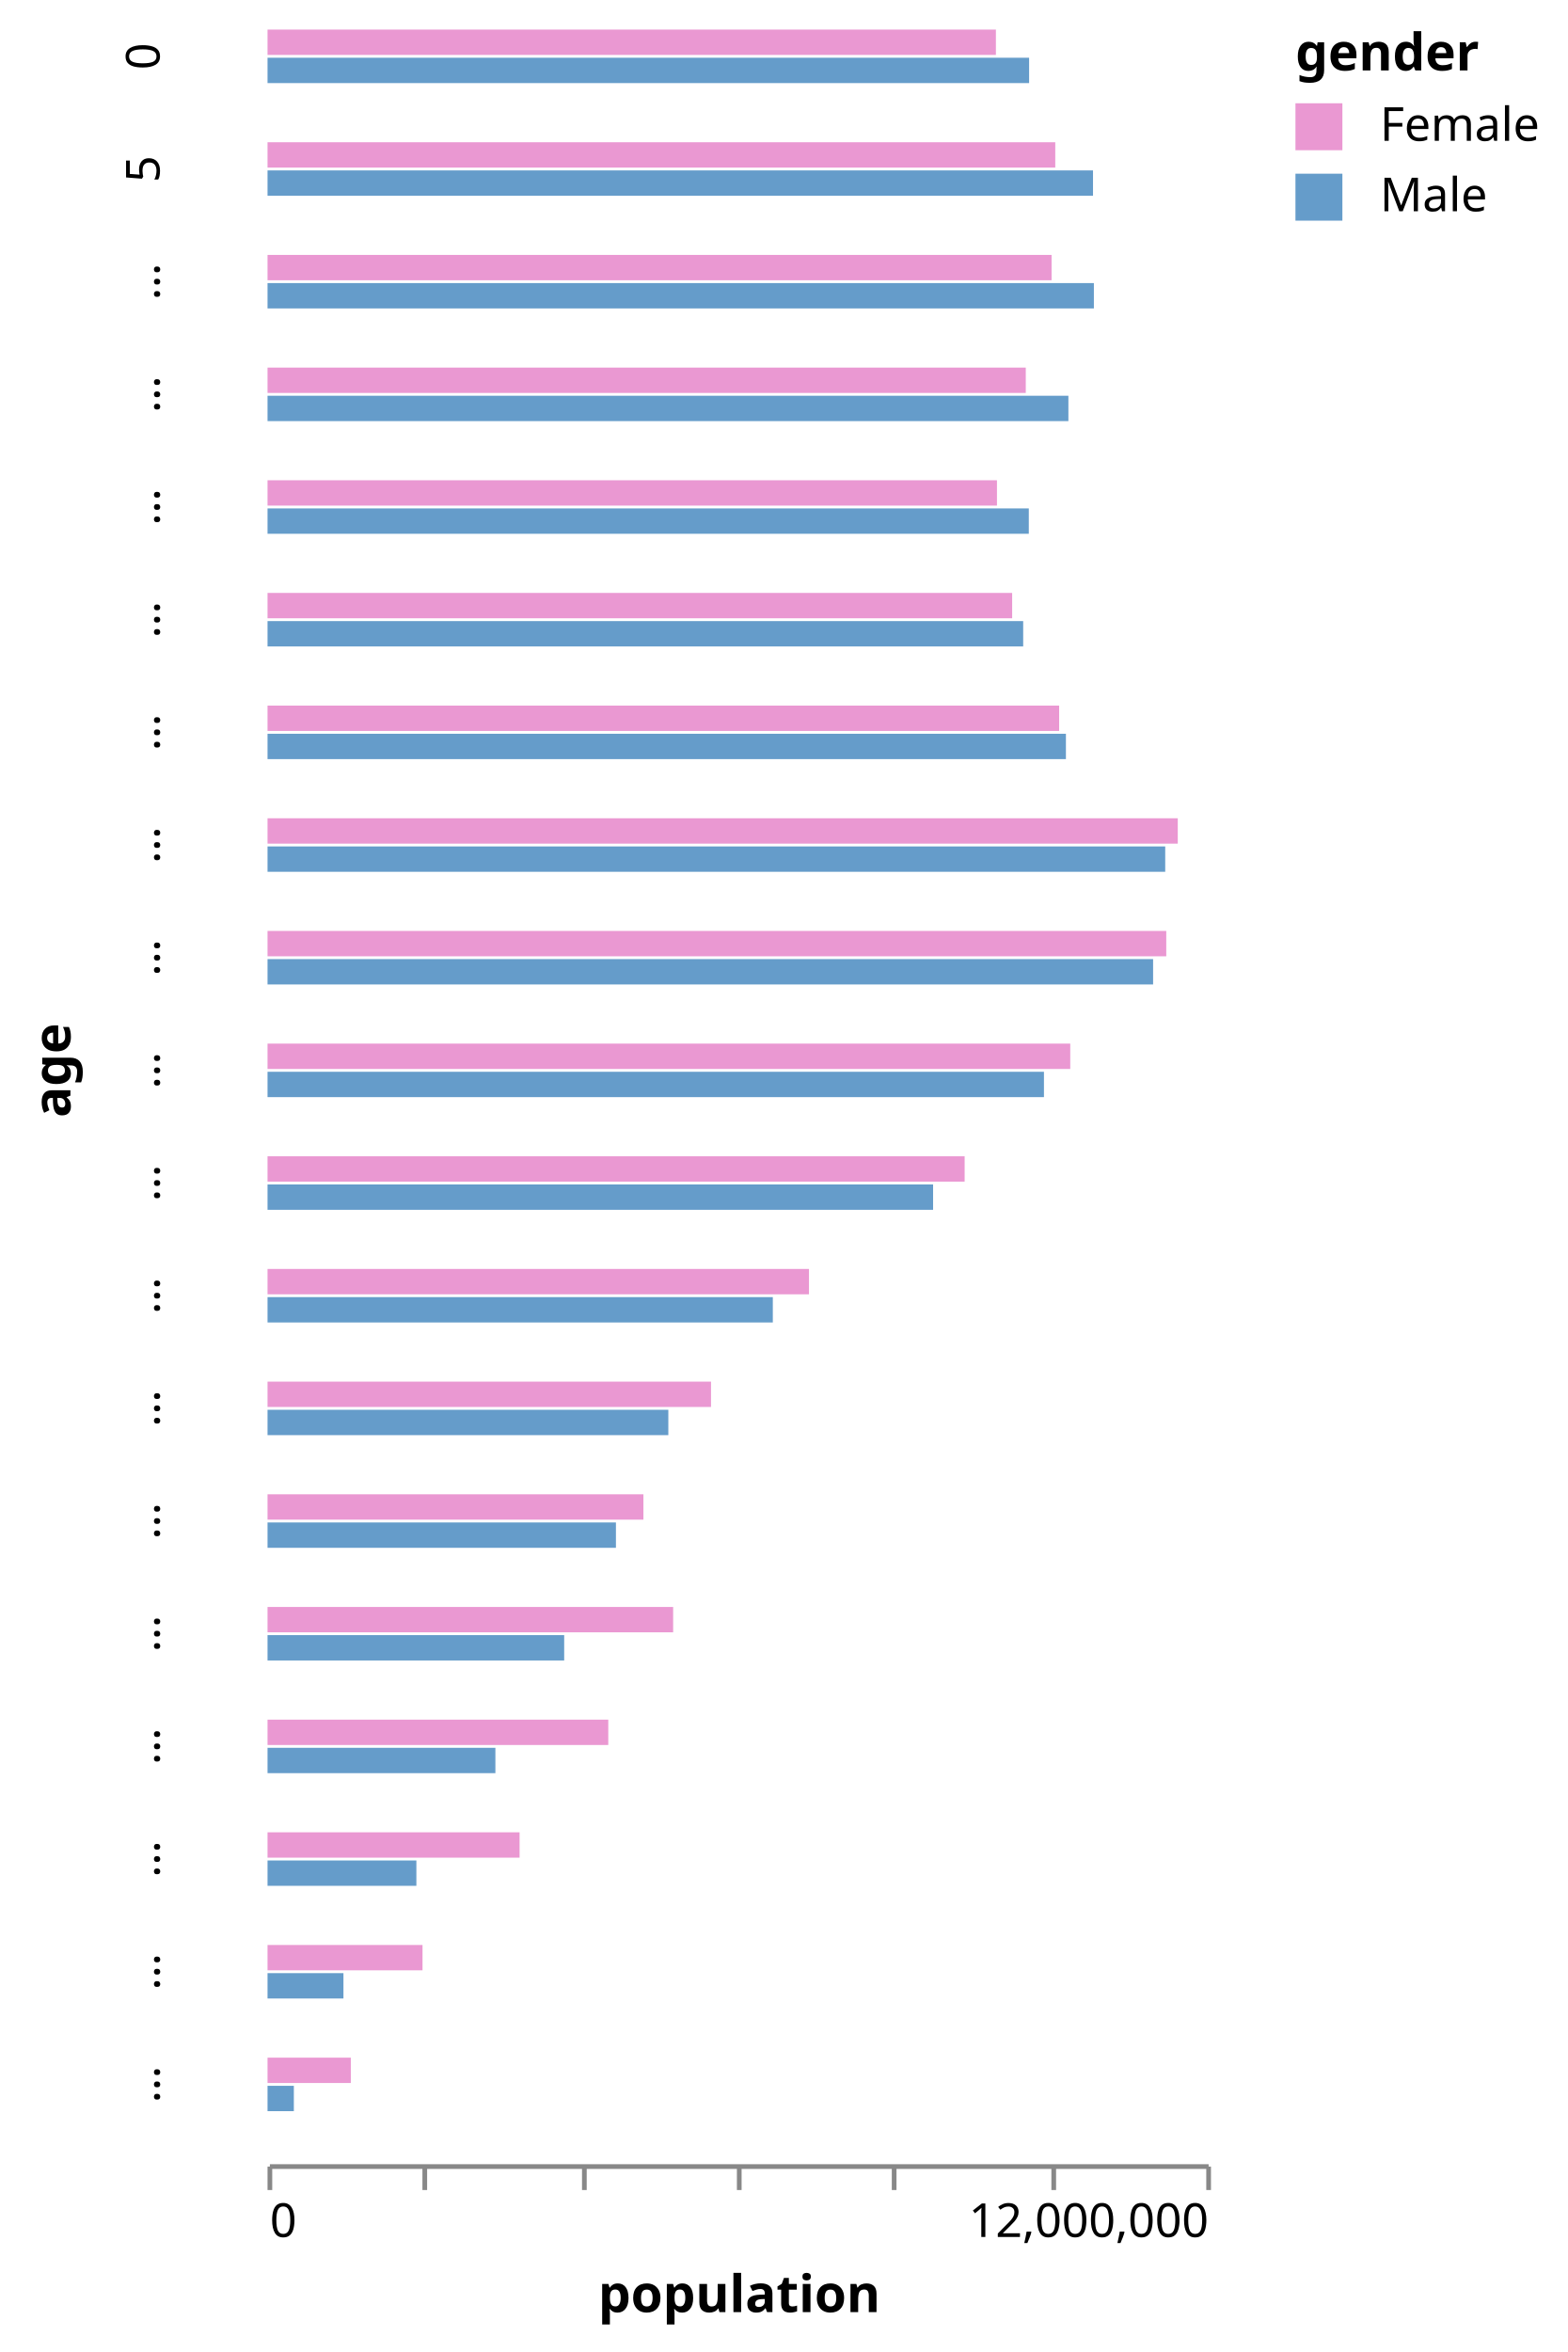
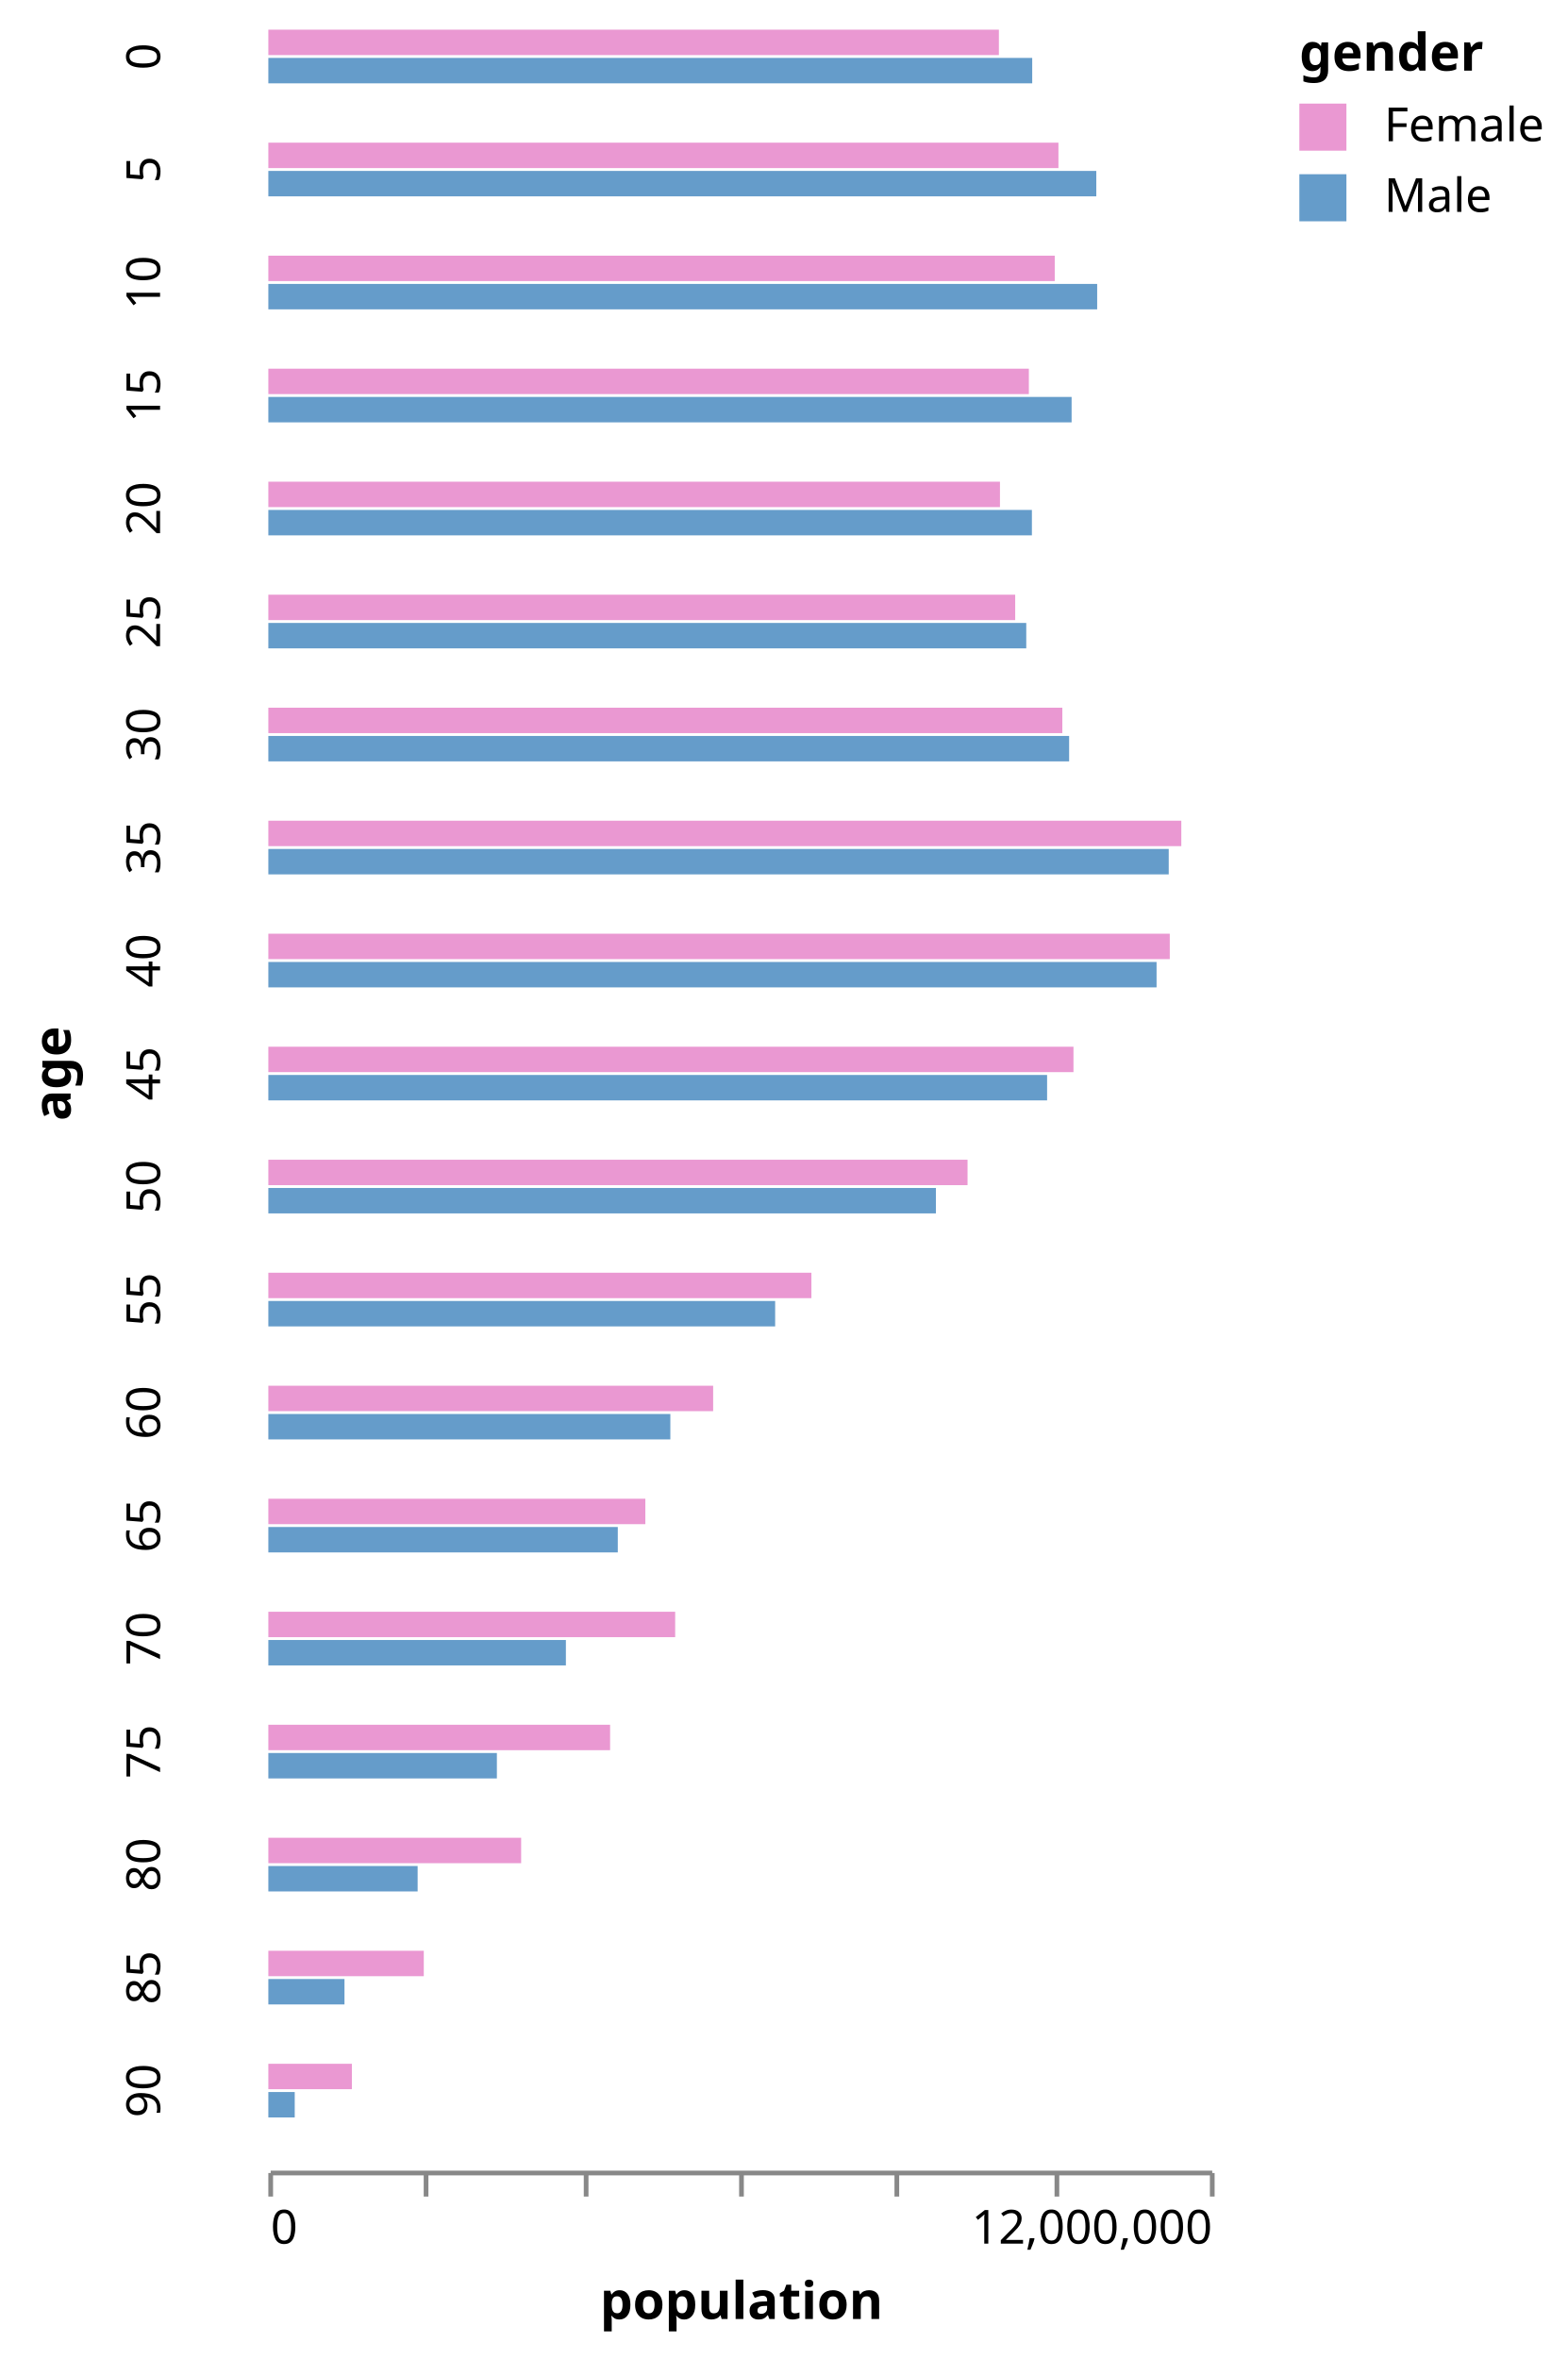
- <svg xmlns="http://www.w3.org/2000/svg" class="marks" width="334" height="501" viewBox="0 0 334 501" version="1.1">
+ <svg xmlns="http://www.w3.org/2000/svg" class="marks" width="333" height="501" viewBox="0 0 333 501" version="1.1">
  <g transform="translate(57,6)">
    <g class="mark-group role-frame root">
      <g transform="translate(0,0)">
        <path class="background" d="M0,0h0v0h0Z" style="fill: none;" />
        <g>
          <g class="mark-group role-row-title row_title">
            <g transform="translate(-42,222)">
              <path class="background" d="M0,0h0v0h0Z" style="fill: none;" />
              <g>
                <g class="mark-text role-row-title-text">
                  <text text-anchor="middle" transform="translate(0,0) rotate(270)" style="font: bold 11px sans-serif; fill: #000;">age</text>
                </g>
              </g>
            </g>
          </g>
          <g class="mark-group role-row-header row_header">
            <g transform="translate(-11,0)">
              <path class="background" d="M0,0h0v12h0Z" style="fill: none;" />
              <g>
                <g class="mark-text role-title" style="pointer-events: none;">
                  <text text-anchor="middle" transform="translate(-10,6) rotate(-90) translate(0,-2)" style="font: 10px sans-serif; fill: #000; opacity: 1;">0</text>
                </g>
              </g>
            </g>
            <g transform="translate(-11,24)">
              <path class="background" d="M0,0h0v12h0Z" style="fill: none;" />
              <g>
                <g class="mark-text role-title" style="pointer-events: none;">
                  <text text-anchor="middle" transform="translate(-10,6) rotate(-90) translate(0,-2)" style="font: 10px sans-serif; fill: #000; opacity: 1;">5</text>
                </g>
              </g>
            </g>
            <g transform="translate(-11,48)">
              <path class="background" d="M0,0h0v12h0Z" style="fill: none;" />
              <g>
                <g class="mark-text role-title" style="pointer-events: none;">
-                   <text text-anchor="middle" transform="translate(-10,6) rotate(-90) translate(0,-2)" style="font: 10px sans-serif; fill: #000; opacity: 1;">…</text>
+                   <text text-anchor="middle" transform="translate(-10,6) rotate(-90) translate(0,-2)" style="font: 10px sans-serif; fill: #000; opacity: 1;">10</text>
                </g>
              </g>
            </g>
            <g transform="translate(-11,72)">
              <path class="background" d="M0,0h0v12h0Z" style="fill: none;" />
              <g>
                <g class="mark-text role-title" style="pointer-events: none;">
-                   <text text-anchor="middle" transform="translate(-10,6) rotate(-90) translate(0,-2)" style="font: 10px sans-serif; fill: #000; opacity: 1;">…</text>
+                   <text text-anchor="middle" transform="translate(-10,6) rotate(-90) translate(0,-2)" style="font: 10px sans-serif; fill: #000; opacity: 1;">15</text>
                </g>
              </g>
            </g>
            <g transform="translate(-11,96)">
              <path class="background" d="M0,0h0v12h0Z" style="fill: none;" />
              <g>
                <g class="mark-text role-title" style="pointer-events: none;">
-                   <text text-anchor="middle" transform="translate(-10,6) rotate(-90) translate(0,-2)" style="font: 10px sans-serif; fill: #000; opacity: 1;">…</text>
+                   <text text-anchor="middle" transform="translate(-10,6) rotate(-90) translate(0,-2)" style="font: 10px sans-serif; fill: #000; opacity: 1;">20</text>
                </g>
              </g>
            </g>
            <g transform="translate(-11,120)">
              <path class="background" d="M0,0h0v12h0Z" style="fill: none;" />
              <g>
                <g class="mark-text role-title" style="pointer-events: none;">
-                   <text text-anchor="middle" transform="translate(-10,6) rotate(-90) translate(0,-2)" style="font: 10px sans-serif; fill: #000; opacity: 1;">…</text>
+                   <text text-anchor="middle" transform="translate(-10,6) rotate(-90) translate(0,-2)" style="font: 10px sans-serif; fill: #000; opacity: 1;">25</text>
                </g>
              </g>
            </g>
            <g transform="translate(-11,144)">
              <path class="background" d="M0,0h0v12h0Z" style="fill: none;" />
              <g>
                <g class="mark-text role-title" style="pointer-events: none;">
-                   <text text-anchor="middle" transform="translate(-10,6) rotate(-90) translate(0,-2)" style="font: 10px sans-serif; fill: #000; opacity: 1;">…</text>
+                   <text text-anchor="middle" transform="translate(-10,6) rotate(-90) translate(0,-2)" style="font: 10px sans-serif; fill: #000; opacity: 1;">30</text>
                </g>
              </g>
            </g>
            <g transform="translate(-11,168)">
              <path class="background" d="M0,0h0v12h0Z" style="fill: none;" />
              <g>
                <g class="mark-text role-title" style="pointer-events: none;">
-                   <text text-anchor="middle" transform="translate(-10,6) rotate(-90) translate(0,-2)" style="font: 10px sans-serif; fill: #000; opacity: 1;">…</text>
+                   <text text-anchor="middle" transform="translate(-10,6) rotate(-90) translate(0,-2)" style="font: 10px sans-serif; fill: #000; opacity: 1;">35</text>
                </g>
              </g>
            </g>
            <g transform="translate(-11,192)">
              <path class="background" d="M0,0h0v12h0Z" style="fill: none;" />
              <g>
                <g class="mark-text role-title" style="pointer-events: none;">
-                   <text text-anchor="middle" transform="translate(-10,6) rotate(-90) translate(0,-2)" style="font: 10px sans-serif; fill: #000; opacity: 1;">…</text>
+                   <text text-anchor="middle" transform="translate(-10,6) rotate(-90) translate(0,-2)" style="font: 10px sans-serif; fill: #000; opacity: 1;">40</text>
                </g>
              </g>
            </g>
            <g transform="translate(-11,216)">
              <path class="background" d="M0,0h0v12h0Z" style="fill: none;" />
              <g>
                <g class="mark-text role-title" style="pointer-events: none;">
-                   <text text-anchor="middle" transform="translate(-10,6) rotate(-90) translate(0,-2)" style="font: 10px sans-serif; fill: #000; opacity: 1;">…</text>
+                   <text text-anchor="middle" transform="translate(-10,6) rotate(-90) translate(0,-2)" style="font: 10px sans-serif; fill: #000; opacity: 1;">45</text>
                </g>
              </g>
            </g>
            <g transform="translate(-11,240)">
              <path class="background" d="M0,0h0v12h0Z" style="fill: none;" />
              <g>
                <g class="mark-text role-title" style="pointer-events: none;">
-                   <text text-anchor="middle" transform="translate(-10,6) rotate(-90) translate(0,-2)" style="font: 10px sans-serif; fill: #000; opacity: 1;">…</text>
+                   <text text-anchor="middle" transform="translate(-10,6) rotate(-90) translate(0,-2)" style="font: 10px sans-serif; fill: #000; opacity: 1;">50</text>
                </g>
              </g>
            </g>
            <g transform="translate(-11,264)">
              <path class="background" d="M0,0h0v12h0Z" style="fill: none;" />
              <g>
                <g class="mark-text role-title" style="pointer-events: none;">
-                   <text text-anchor="middle" transform="translate(-10,6) rotate(-90) translate(0,-2)" style="font: 10px sans-serif; fill: #000; opacity: 1;">…</text>
+                   <text text-anchor="middle" transform="translate(-10,6) rotate(-90) translate(0,-2)" style="font: 10px sans-serif; fill: #000; opacity: 1;">55</text>
                </g>
              </g>
            </g>
            <g transform="translate(-11,288)">
              <path class="background" d="M0,0h0v12h0Z" style="fill: none;" />
              <g>
                <g class="mark-text role-title" style="pointer-events: none;">
-                   <text text-anchor="middle" transform="translate(-10,6) rotate(-90) translate(0,-2)" style="font: 10px sans-serif; fill: #000; opacity: 1;">…</text>
+                   <text text-anchor="middle" transform="translate(-10,6) rotate(-90) translate(0,-2)" style="font: 10px sans-serif; fill: #000; opacity: 1;">60</text>
                </g>
              </g>
            </g>
            <g transform="translate(-11,312)">
              <path class="background" d="M0,0h0v12h0Z" style="fill: none;" />
              <g>
                <g class="mark-text role-title" style="pointer-events: none;">
-                   <text text-anchor="middle" transform="translate(-10,6) rotate(-90) translate(0,-2)" style="font: 10px sans-serif; fill: #000; opacity: 1;">…</text>
+                   <text text-anchor="middle" transform="translate(-10,6) rotate(-90) translate(0,-2)" style="font: 10px sans-serif; fill: #000; opacity: 1;">65</text>
                </g>
              </g>
            </g>
            <g transform="translate(-11,336)">
              <path class="background" d="M0,0h0v12h0Z" style="fill: none;" />
              <g>
                <g class="mark-text role-title" style="pointer-events: none;">
-                   <text text-anchor="middle" transform="translate(-10,6) rotate(-90) translate(0,-2)" style="font: 10px sans-serif; fill: #000; opacity: 1;">…</text>
+                   <text text-anchor="middle" transform="translate(-10,6) rotate(-90) translate(0,-2)" style="font: 10px sans-serif; fill: #000; opacity: 1;">70</text>
                </g>
              </g>
            </g>
            <g transform="translate(-11,360)">
              <path class="background" d="M0,0h0v12h0Z" style="fill: none;" />
              <g>
                <g class="mark-text role-title" style="pointer-events: none;">
-                   <text text-anchor="middle" transform="translate(-10,6) rotate(-90) translate(0,-2)" style="font: 10px sans-serif; fill: #000; opacity: 1;">…</text>
+                   <text text-anchor="middle" transform="translate(-10,6) rotate(-90) translate(0,-2)" style="font: 10px sans-serif; fill: #000; opacity: 1;">75</text>
                </g>
              </g>
            </g>
            <g transform="translate(-11,384)">
              <path class="background" d="M0,0h0v12h0Z" style="fill: none;" />
              <g>
                <g class="mark-text role-title" style="pointer-events: none;">
-                   <text text-anchor="middle" transform="translate(-10,6) rotate(-90) translate(0,-2)" style="font: 10px sans-serif; fill: #000; opacity: 1;">…</text>
+                   <text text-anchor="middle" transform="translate(-10,6) rotate(-90) translate(0,-2)" style="font: 10px sans-serif; fill: #000; opacity: 1;">80</text>
                </g>
              </g>
            </g>
            <g transform="translate(-11,408)">
              <path class="background" d="M0,0h0v12h0Z" style="fill: none;" />
              <g>
                <g class="mark-text role-title" style="pointer-events: none;">
-                   <text text-anchor="middle" transform="translate(-10,6) rotate(-90) translate(0,-2)" style="font: 10px sans-serif; fill: #000; opacity: 1;">…</text>
+                   <text text-anchor="middle" transform="translate(-10,6) rotate(-90) translate(0,-2)" style="font: 10px sans-serif; fill: #000; opacity: 1;">85</text>
                </g>
              </g>
            </g>
            <g transform="translate(-11,432)">
              <path class="background" d="M0,0h0v12h0Z" style="fill: none;" />
              <g>
                <g class="mark-text role-title" style="pointer-events: none;">
-                   <text text-anchor="middle" transform="translate(-10,6) rotate(-90) translate(0,-2)" style="font: 10px sans-serif; fill: #000; opacity: 1;">…</text>
+                   <text text-anchor="middle" transform="translate(-10,6) rotate(-90) translate(0,-2)" style="font: 10px sans-serif; fill: #000; opacity: 1;">90</text>
                </g>
              </g>
            </g>
          </g>
          <g class="mark-group role-column-footer column_footer">
            <g transform="translate(0,455)">
              <path class="background" d="M0,0h200v0h-200Z" style="fill: none;" />
              <g>
                <g class="mark-group role-axis">
                  <g transform="translate(0.5,0.5)">
                    <path class="background" d="M0,0h0v0h0Z" style="pointer-events: none; fill: none;" />
                    <g>
                      <g class="mark-rule role-axis-tick" style="pointer-events: none;">
                        <line transform="translate(0,0)" x2="0" y2="5" style="fill: none; stroke: #888; stroke-width: 1; opacity: 1;" />
                        <line transform="translate(33,0)" x2="0" y2="5" style="fill: none; stroke: #888; stroke-width: 1; opacity: 1;" />
                        <line transform="translate(67,0)" x2="0" y2="5" style="fill: none; stroke: #888; stroke-width: 1; opacity: 1;" />
                        <line transform="translate(100,0)" x2="0" y2="5" style="fill: none; stroke: #888; stroke-width: 1; opacity: 1;" />
                        <line transform="translate(133,0)" x2="0" y2="5" style="fill: none; stroke: #888; stroke-width: 1; opacity: 1;" />
                        <line transform="translate(167,0)" x2="0" y2="5" style="fill: none; stroke: #888; stroke-width: 1; opacity: 1;" />
                        <line transform="translate(200,0)" x2="0" y2="5" style="fill: none; stroke: #888; stroke-width: 1; opacity: 1;" />
                      </g>
                      <g class="mark-text role-axis-label" style="pointer-events: none;">
                        <text text-anchor="start" transform="translate(0,15)" style="font: 10px sans-serif; fill: #000; opacity: 1;">0</text>
                        <text text-anchor="middle" transform="translate(33.33333,15)" style="font: 10px sans-serif; fill: #000; opacity: 0;">2,000,000</text>
                        <text text-anchor="middle" transform="translate(66.66667,15)" style="font: 10px sans-serif; fill: #000; opacity: 0;">4,000,000</text>
                        <text text-anchor="middle" transform="translate(100,15)" style="font: 10px sans-serif; fill: #000; opacity: 0;">6,000,000</text>
                        <text text-anchor="middle" transform="translate(133.3333,15)" style="font: 10px sans-serif; fill: #000; opacity: 0;">8,000,000</text>
                        <text text-anchor="middle" transform="translate(166.6667,15)" style="font: 10px sans-serif; fill: #000; opacity: 0;">10,000,000</text>
                        <text text-anchor="end" transform="translate(200,15)" style="font: 10px sans-serif; fill: #000; opacity: 1;">12,000,000</text>
                      </g>
                      <g class="mark-rule role-axis-domain" style="pointer-events: none;">
                        <line transform="translate(0,0)" x2="200" y2="0" style="fill: none; stroke: #888; stroke-width: 1; opacity: 1;" />
                      </g>
                      <g class="mark-text role-axis-title" style="pointer-events: none;">
                        <text text-anchor="middle" transform="translate(100,31)" style="font: bold 11px sans-serif; fill: #000; opacity: 1;">population</text>
                      </g>
                    </g>
                  </g>
                </g>
              </g>
            </g>
          </g>
          <g class="mark-group role-scope cell">
            <g transform="translate(0,0)">
-               <path class="background" d="M0.5,0.5h200v12h-200Z" style="fill: transparent; stroke: transparent;" />
+               <path class="background" d="M0.5,0.5h200v12h-200Z" style="fill: none; stroke: none;" />
              <g>
                <g class="mark-rect role-mark child_marks">
                  <path d="M0,6.3h162.256v5.4h-162.256Z" style="fill: #659CCA;" />
                  <path d="M0,0.3h155.179v5.4h-155.179Z" style="fill: #EA98D2;" />
                </g>
              </g>
            </g>
            <g transform="translate(0,24)">
-               <path class="background" d="M0.5,0.5h200v12h-200Z" style="fill: transparent; stroke: transparent;" />
+               <path class="background" d="M0.5,0.5h200v12h-200Z" style="fill: none; stroke: none;" />
              <g>
                <g class="mark-rect role-mark child_marks">
                  <path d="M0,6.3h175.869v5.4h-175.869Z" style="fill: #659CCA;" />
                  <path d="M0,0.3h167.826v5.4h-167.826Z" style="fill: #EA98D2;" />
                </g>
              </g>
            </g>
            <g transform="translate(0,48)">
-               <path class="background" d="M0.5,0.5h200v12h-200Z" style="fill: transparent; stroke: transparent;" />
+               <path class="background" d="M0.5,0.5h200v12h-200Z" style="fill: none; stroke: none;" />
              <g>
                <g class="mark-rect role-mark child_marks">
                  <path d="M0,6.3h176.054v5.4h-176.054Z" style="fill: #659CCA;" />
                  <path d="M0,0.3h167.042v5.4h-167.042Z" style="fill: #EA98D2;" />
                </g>
              </g>
            </g>
            <g transform="translate(0,72)">
-               <path class="background" d="M0.5,0.5h200v12h-200Z" style="fill: transparent; stroke: transparent;" />
+               <path class="background" d="M0.5,0.5h200v12h-200Z" style="fill: none; stroke: none;" />
              <g>
                <g class="mark-rect role-mark child_marks">
                  <path d="M0,6.3h170.624v5.4h-170.624Z" style="fill: #659CCA;" />
                  <path d="M0,0.3h161.544v5.4h-161.544Z" style="fill: #EA98D2;" />
                </g>
              </g>
            </g>
            <g transform="translate(0,96)">
-               <path class="background" d="M0.5,0.5h200v12h-200Z" style="fill: transparent; stroke: transparent;" />
+               <path class="background" d="M0.5,0.5h200v12h-200Z" style="fill: none; stroke: none;" />
              <g>
                <g class="mark-rect role-mark child_marks">
                  <path d="M0,6.3h162.189v5.4h-162.189Z" style="fill: #659CCA;" />
                  <path d="M0,0.3h155.404v5.4h-155.404Z" style="fill: #EA98D2;" />
                </g>
              </g>
            </g>
            <g transform="translate(0,120)">
-               <path class="background" d="M0.5,0.5h200v12h-200Z" style="fill: transparent; stroke: transparent;" />
+               <path class="background" d="M0.5,0.5h200v12h-200Z" style="fill: none; stroke: none;" />
              <g>
                <g class="mark-rect role-mark child_marks">
                  <path d="M0,6.3h160.992v5.4h-160.992Z" style="fill: #659CCA;" />
                  <path d="M0,0.3h158.642v5.4h-158.642Z" style="fill: #EA98D2;" />
                </g>
              </g>
            </g>
            <g transform="translate(0,144)">
-               <path class="background" d="M0.5,0.5h200v12h-200Z" style="fill: transparent; stroke: transparent;" />
+               <path class="background" d="M0.5,0.5h200v12h-200Z" style="fill: none; stroke: none;" />
              <g>
                <g class="mark-rect role-mark child_marks">
                  <path d="M0,6.3h170.098v5.4h-170.098Z" style="fill: #659CCA;" />
                  <path d="M0,0.3h168.655v5.4h-168.655Z" style="fill: #EA98D2;" />
                </g>
              </g>
            </g>
            <g transform="translate(0,168)">
-               <path class="background" d="M0.5,0.5h200v12h-200Z" style="fill: transparent; stroke: transparent;" />
+               <path class="background" d="M0.5,0.5h200v12h-200Z" style="fill: none; stroke: none;" />
              <g>
                <g class="mark-rect role-mark child_marks">
                  <path d="M0,6.3h191.253v5.4h-191.253Z" style="fill: #659CCA;" />
                  <path d="M0,0.3h193.927v5.4h-193.927Z" style="fill: #EA98D2;" />
                </g>
              </g>
            </g>
            <g transform="translate(0,192)">
-               <path class="background" d="M0.5,0.5h200v12h-200Z" style="fill: transparent; stroke: transparent;" />
+               <path class="background" d="M0.5,0.5h200v12h-200Z" style="fill: none; stroke: none;" />
              <g>
                <g class="mark-rect role-mark child_marks">
                  <path d="M0,6.3h188.671v5.4h-188.671Z" style="fill: #659CCA;" />
                  <path d="M0,0.3h191.476v5.4h-191.476Z" style="fill: #EA98D2;" />
                </g>
              </g>
            </g>
            <g transform="translate(0,216)">
-               <path class="background" d="M0.5,0.5h200v12h-200Z" style="fill: transparent; stroke: transparent;" />
+               <path class="background" d="M0.5,0.5h200v12h-200Z" style="fill: none; stroke: none;" />
              <g>
                <g class="mark-rect role-mark child_marks">
                  <path d="M0,6.3h165.417v5.4h-165.417Z" style="fill: #659CCA;" />
                  <path d="M0,0.3h171.021v5.4h-171.021Z" style="fill: #EA98D2;" />
                </g>
              </g>
            </g>
            <g transform="translate(0,240)">
-               <path class="background" d="M0.5,0.5h200v12h-200Z" style="fill: transparent; stroke: transparent;" />
+               <path class="background" d="M0.5,0.5h200v12h-200Z" style="fill: none; stroke: none;" />
              <g>
                <g class="mark-rect role-mark child_marks">
                  <path d="M0,6.3h141.799v5.4h-141.799Z" style="fill: #659CCA;" />
                  <path d="M0,0.3h148.519v5.4h-148.519Z" style="fill: #EA98D2;" />
                </g>
              </g>
            </g>
            <g transform="translate(0,264)">
-               <path class="background" d="M0.5,0.5h200v12h-200Z" style="fill: transparent; stroke: transparent;" />
+               <path class="background" d="M0.5,0.5h200v12h-200Z" style="fill: none; stroke: none;" />
              <g>
                <g class="mark-rect role-mark child_marks">
                  <path d="M0,6.3h107.651v5.4h-107.651Z" style="fill: #659CCA;" />
                  <path d="M0,0.3h115.354v5.4h-115.354Z" style="fill: #EA98D2;" />
                </g>
              </g>
            </g>
            <g transform="translate(0,288)">
-               <path class="background" d="M0.5,0.5h200v12h-200Z" style="fill: transparent; stroke: transparent;" />
+               <path class="background" d="M0.5,0.5h200v12h-200Z" style="fill: none; stroke: none;" />
              <g>
                <g class="mark-rect role-mark child_marks">
                  <path d="M0,6.3h85.39v5.4h-85.39Z" style="fill: #659CCA;" />
                  <path d="M0,0.3h94.483v5.4h-94.483Z" style="fill: #EA98D2;" />
                </g>
              </g>
            </g>
            <g transform="translate(0,312)">
-               <path class="background" d="M0.5,0.5h200v12h-200Z" style="fill: transparent; stroke: transparent;" />
+               <path class="background" d="M0.5,0.5h200v12h-200Z" style="fill: none; stroke: none;" />
              <g>
                <g class="mark-rect role-mark child_marks">
                  <path d="M0,6.3h74.227v5.4h-74.227Z" style="fill: #659CCA;" />
                  <path d="M0,0.3h80.08v5.4h-80.08Z" style="fill: #EA98D2;" />
                </g>
              </g>
            </g>
            <g transform="translate(0,336)">
-               <path class="background" d="M0.5,0.5h200v12h-200Z" style="fill: transparent; stroke: transparent;" />
+               <path class="background" d="M0.5,0.5h200v12h-200Z" style="fill: none; stroke: none;" />
              <g>
                <g class="mark-rect role-mark child_marks">
                  <path d="M0,6.3h63.202v5.4h-63.202Z" style="fill: #659CCA;" />
                  <path d="M0,0.3h86.414v5.4h-86.414Z" style="fill: #EA98D2;" />
                </g>
              </g>
            </g>
            <g transform="translate(0,360)">
-               <path class="background" d="M0.5,0.5h200v12h-200Z" style="fill: transparent; stroke: transparent;" />
+               <path class="background" d="M0.5,0.5h200v12h-200Z" style="fill: none; stroke: none;" />
              <g>
                <g class="mark-rect role-mark child_marks">
                  <path d="M0,6.3h48.544v5.4h-48.544Z" style="fill: #659CCA;" />
                  <path d="M0,0.3h72.594v5.4h-72.594Z" style="fill: #EA98D2;" />
                </g>
              </g>
            </g>
            <g transform="translate(0,384)">
-               <path class="background" d="M0.5,0.5h200v12h-200Z" style="fill: transparent; stroke: transparent;" />
+               <path class="background" d="M0.5,0.5h200v12h-200Z" style="fill: none; stroke: none;" />
              <g>
                <g class="mark-rect role-mark child_marks">
                  <path d="M0,6.3h31.711v5.4h-31.711Z" style="fill: #659CCA;" />
                  <path d="M0,0.3h53.698v5.4h-53.698Z" style="fill: #EA98D2;" />
                </g>
              </g>
            </g>
            <g transform="translate(0,408)">
-               <path class="background" d="M0.5,0.5h200v12h-200Z" style="fill: transparent; stroke: transparent;" />
+               <path class="background" d="M0.5,0.5h200v12h-200Z" style="fill: none; stroke: none;" />
              <g>
                <g class="mark-rect role-mark child_marks">
                  <path d="M0,6.3h16.173v5.4h-16.173Z" style="fill: #659CCA;" />
                  <path d="M0,0.3h33.019v5.4h-33.019Z" style="fill: #EA98D2;" />
                </g>
              </g>
            </g>
            <g transform="translate(0,432)">
-               <path class="background" d="M0.5,0.5h200v12h-200Z" style="fill: transparent; stroke: transparent;" />
+               <path class="background" d="M0.5,0.5h200v12h-200Z" style="fill: none; stroke: none;" />
              <g>
                <g class="mark-rect role-mark child_marks">
                  <path d="M0,6.3h5.605v5.4h-5.605Z" style="fill: #659CCA;" />
                  <path d="M0,0.3h17.743v5.4h-17.743Z" style="fill: #EA98D2;" />
                </g>
              </g>
            </g>
          </g>
          <g class="mark-group role-legend">
            <g transform="translate(219,0)">
-               <path class="background" d="M0,0h53v42h-53Z" style="pointer-events: none; fill: none;" />
+               <path class="background" d="M0,0h52v42h-52Z" style="pointer-events: none; fill: none;" />
              <g>
                <g class="mark-group role-legend-entry">
                  <g transform="translate(0,16)">
                    <path class="background" d="M0,0h0v0h0Z" style="pointer-events: none; fill: none;" />
                    <g>
                      <g class="mark-symbol role-legend-symbol" style="pointer-events: none;">
                        <path transform="translate(5,5)" d="M-5,-5h10v10h-10Z" style="fill: #EA98D2; stroke-width: 1.5; opacity: 1;" />
                        <path transform="translate(5,20)" d="M-5,-5h10v10h-10Z" style="fill: #659CCA; stroke-width: 1.5; opacity: 1;" />
                      </g>
                      <g class="mark-text role-legend-label" style="pointer-events: none;">
                        <text text-anchor="start" transform="translate(18,8)" style="font: 10px sans-serif; fill: #000; opacity: 1;">Female</text>
                        <text text-anchor="start" transform="translate(18,23)" style="font: 10px sans-serif; fill: #000; opacity: 1;">Male</text>
                      </g>
                    </g>
                  </g>
                </g>
                <g class="mark-text role-legend-title" style="pointer-events: none;">
                  <text text-anchor="start" transform="translate(0,9)" style="font: bold 11px sans-serif; fill: #000; opacity: 1;">gender</text>
                </g>
              </g>
            </g>
          </g>
        </g>
      </g>
    </g>
  </g>
</svg>
